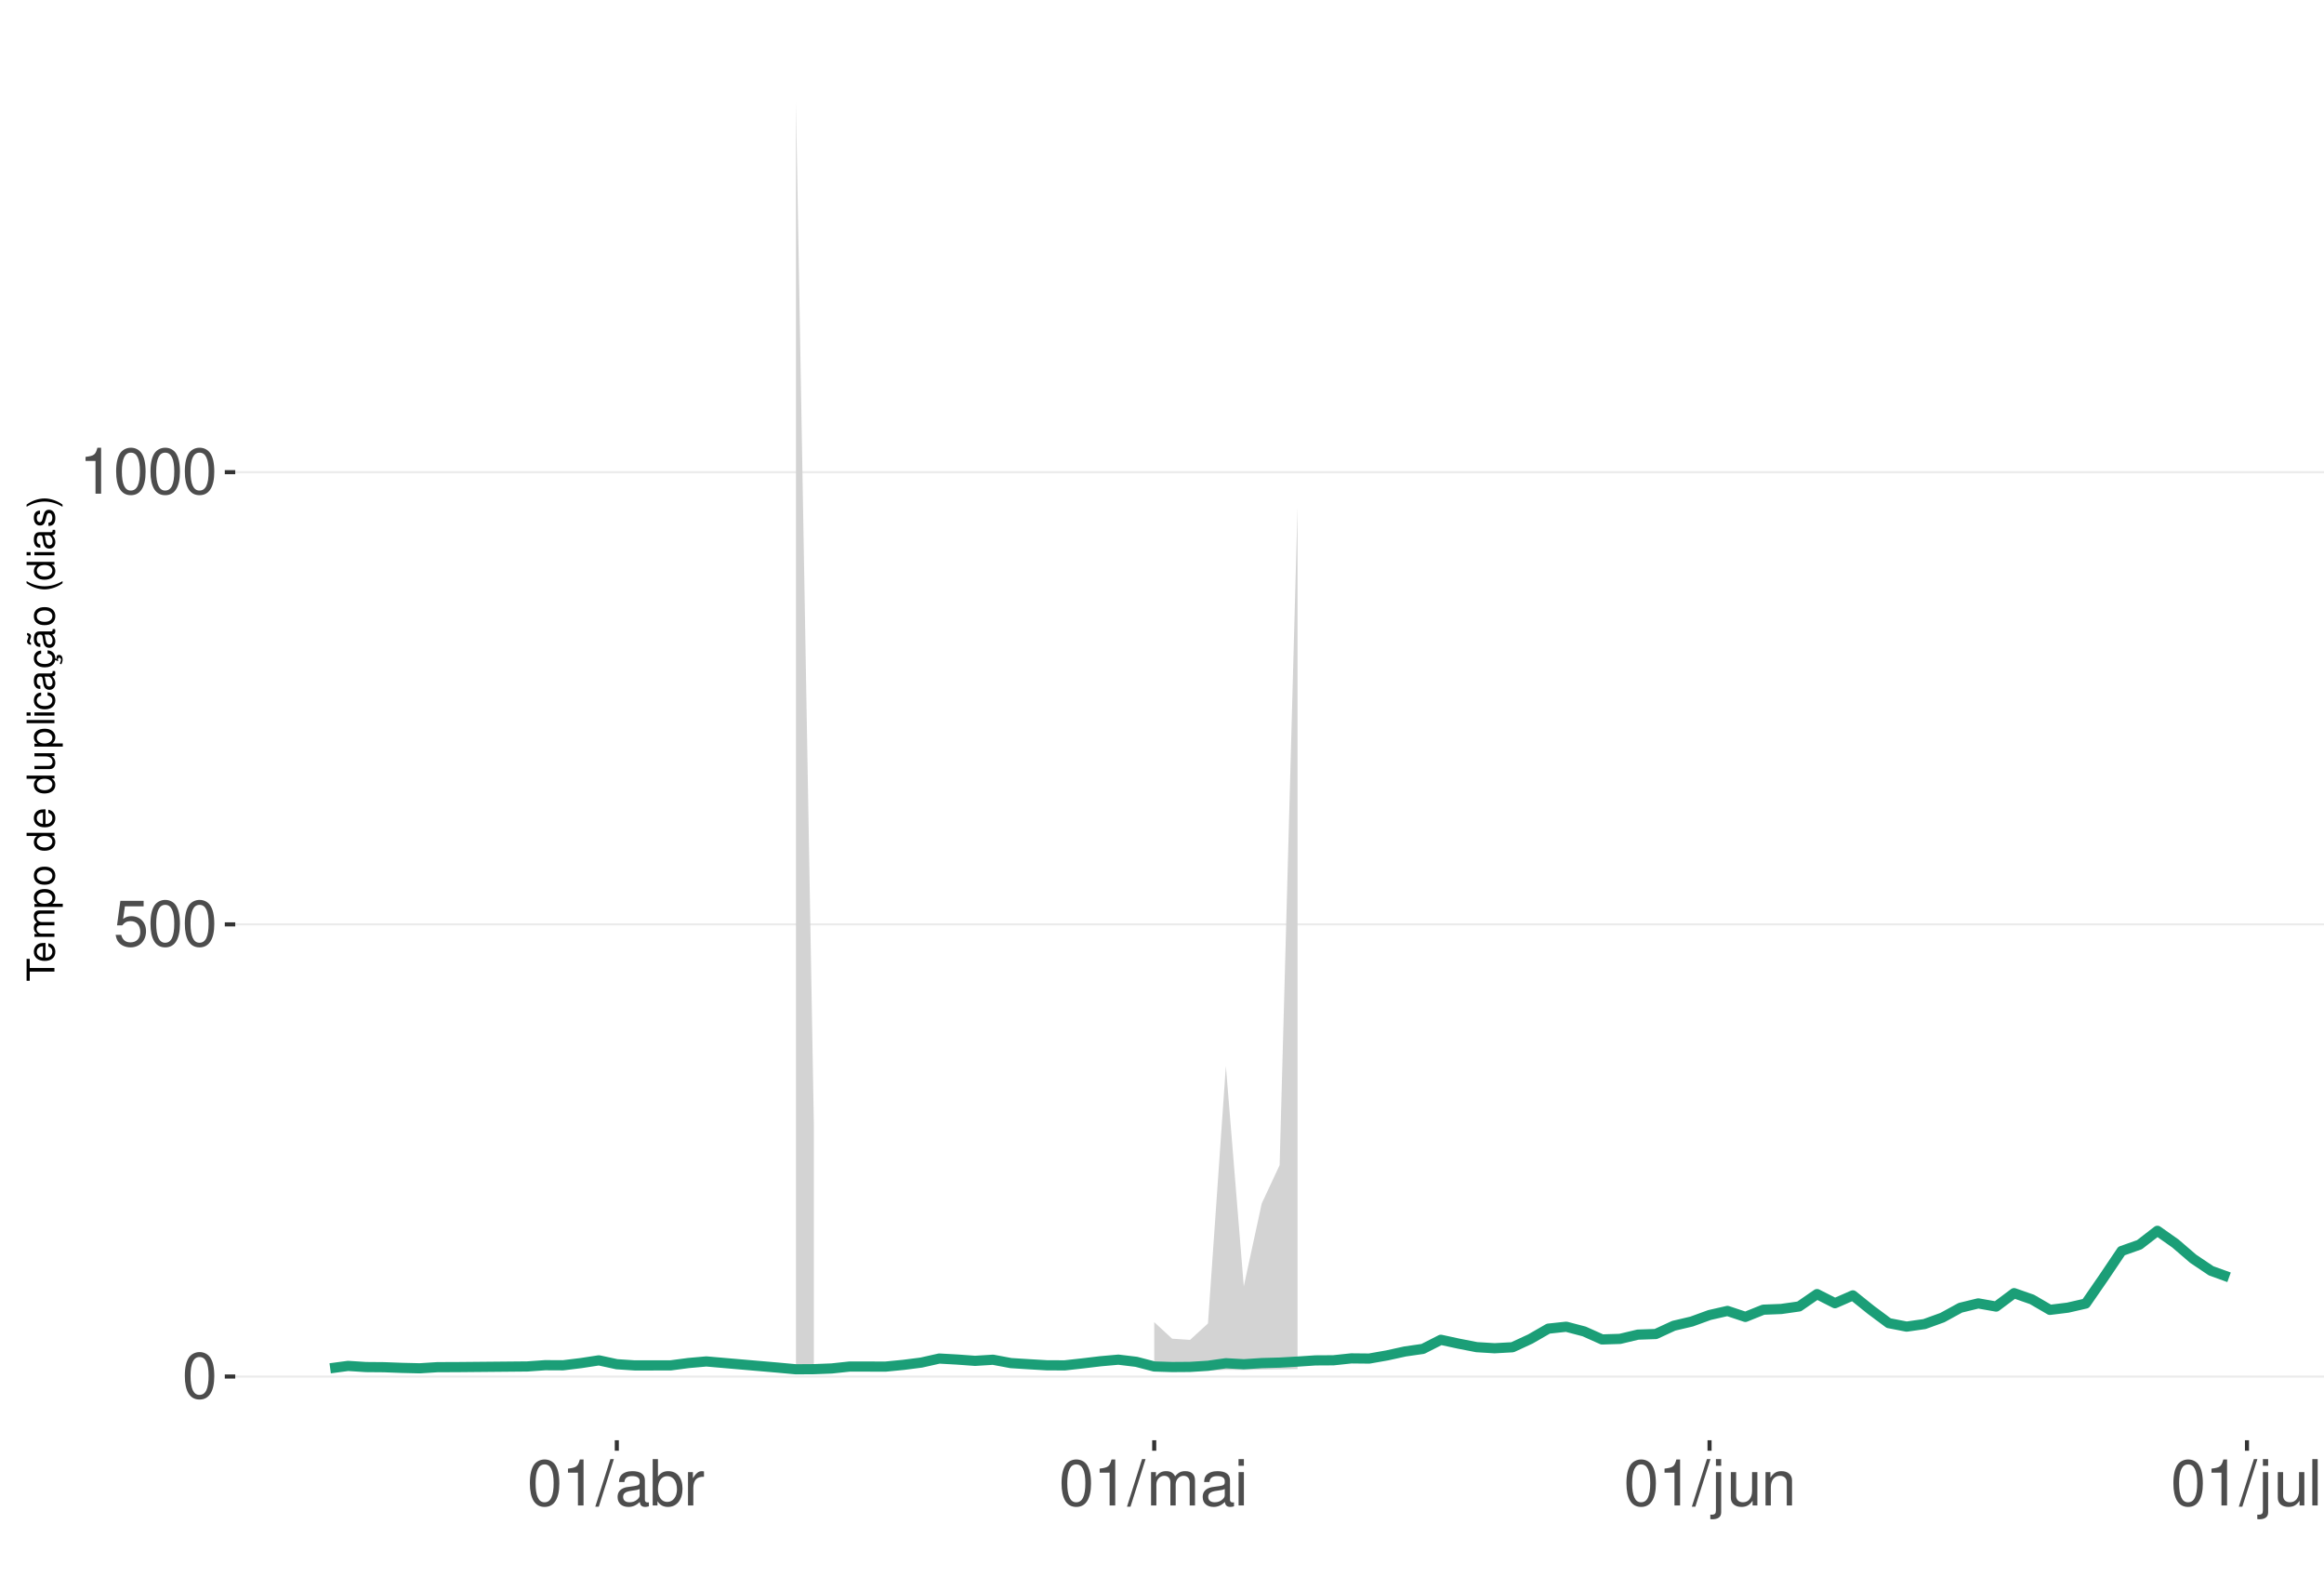
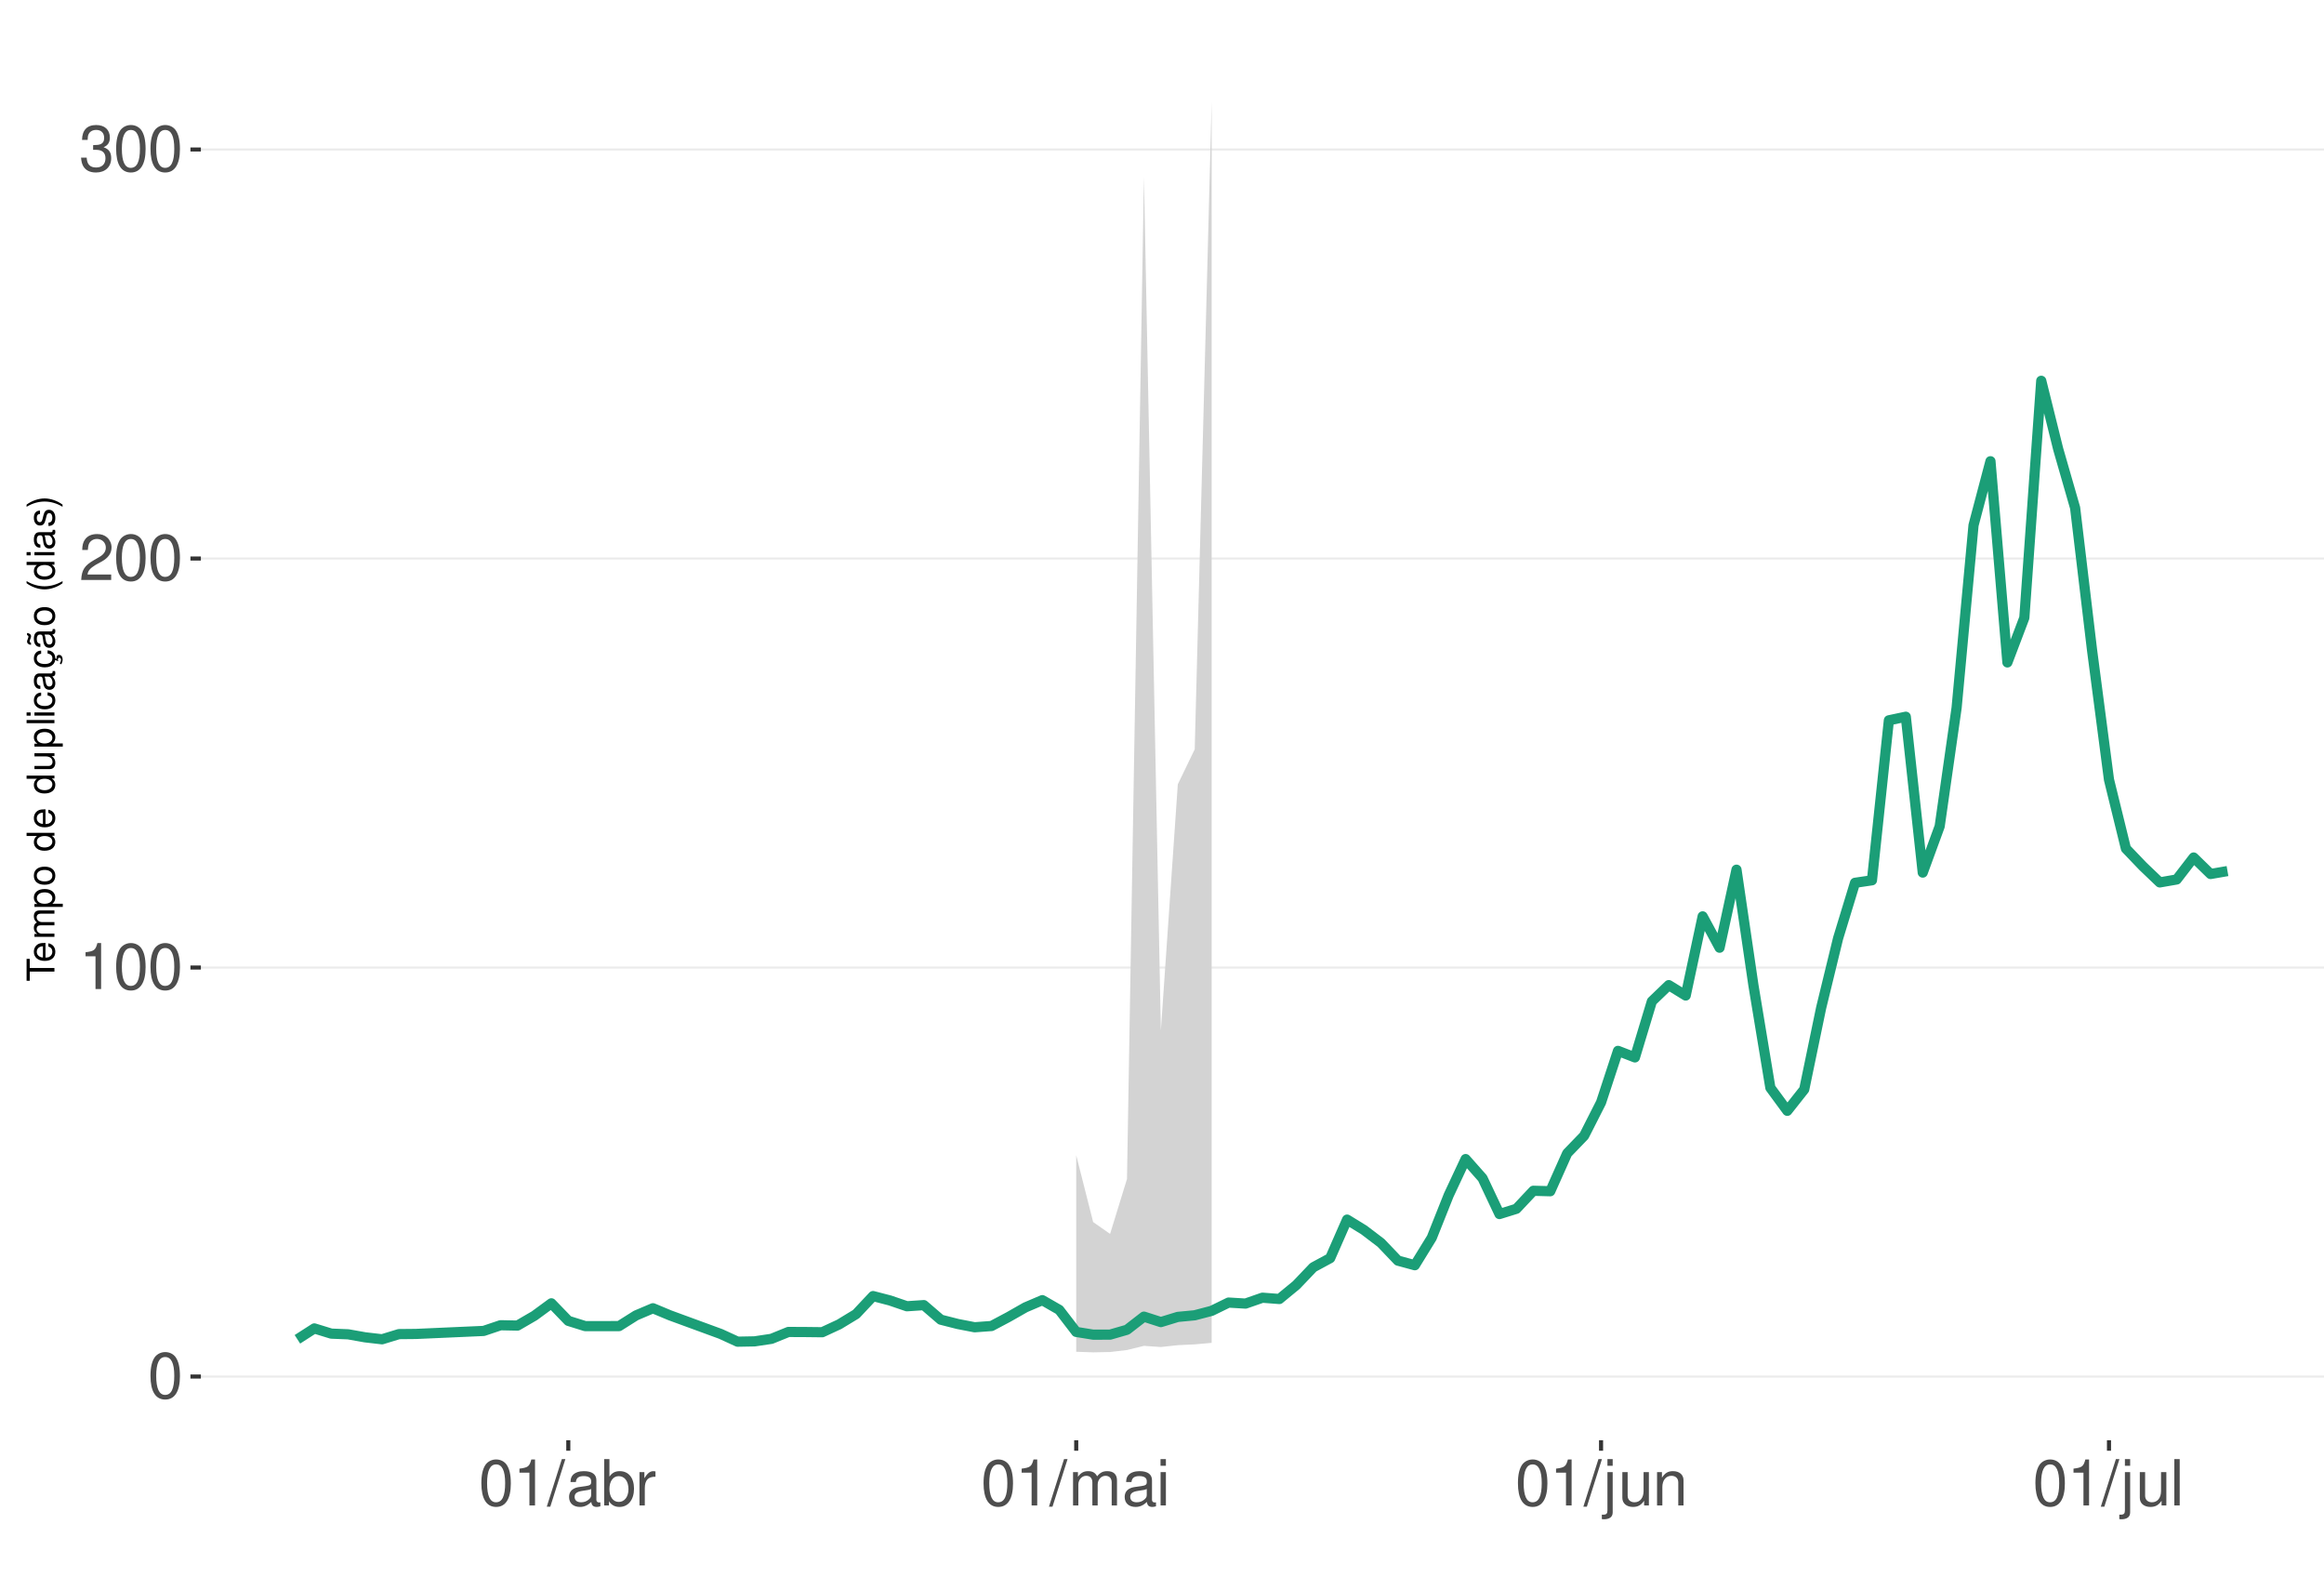
<svg xmlns="http://www.w3.org/2000/svg" xmlns:xlink="http://www.w3.org/1999/xlink" width="609pt" height="413pt" viewBox="0 0 609 413" version="1.1">
  <defs>
    <g>
      <symbol overflow="visible" id="glyph0-0">
        <path style="stroke:none;" d="" />
      </symbol>
      <symbol overflow="visible" id="glyph0-1">
        <path style="stroke:none;" d="M 4.578 -12.047 C 3.484 -12.047 2.484 -11.547 1.859 -10.734 C 1.094 -9.656 0.719 -8.062 0.719 -5.828 C 0.719 -1.766 2.047 0.391 4.578 0.391 C 7.078 0.391 8.438 -1.766 8.438 -5.734 C 8.438 -8.062 8.078 -9.625 7.297 -10.734 C 6.672 -11.562 5.703 -12.047 4.578 -12.047 Z M 4.578 -10.75 C 6.156 -10.75 6.953 -9.125 6.953 -5.859 C 6.953 -2.438 6.172 -0.828 4.547 -0.828 C 3 -0.828 2.219 -2.5 2.219 -5.812 C 2.219 -9.125 3 -10.75 4.578 -10.75 Z M 4.578 -10.75 " />
      </symbol>
      <symbol overflow="visible" id="glyph0-2">
-         <path style="stroke:none;" d="M 7.922 -11.812 L 1.828 -11.812 L 0.953 -5.375 L 2.297 -5.375 C 2.984 -6.203 3.547 -6.484 4.484 -6.484 C 6.062 -6.484 7.047 -5.391 7.047 -3.641 C 7.047 -1.953 6.062 -0.922 4.469 -0.922 C 3.188 -0.922 2.406 -1.562 2.047 -2.891 L 0.578 -2.891 C 0.781 -1.938 0.953 -1.469 1.297 -1.031 C 1.969 -0.141 3.172 0.391 4.5 0.391 C 6.875 0.391 8.547 -1.344 8.547 -3.844 C 8.547 -6.172 7 -7.781 4.734 -7.781 C 3.891 -7.781 3.234 -7.562 2.547 -7.062 L 3.016 -10.359 L 7.922 -10.359 Z M 7.922 -11.812 " />
+         <path style="stroke:none;" d="M 4.312 -8.578 L 4.312 0 L 5.781 0 L 5.781 -12.047 L 4.812 -12.047 C 4.297 -10.188 3.969 -9.938 1.703 -9.641 L 1.703 -8.578 Z M 4.312 -8.578 " />
      </symbol>
      <symbol overflow="visible" id="glyph0-3">
-         <path style="stroke:none;" d="M 4.312 -8.578 L 4.312 0 L 5.781 0 L 5.781 -12.047 L 4.812 -12.047 C 4.297 -10.188 3.969 -9.938 1.703 -9.641 L 1.703 -8.578 Z M 4.312 -8.578 " />
+         <path style="stroke:none;" d="M 8.422 -1.453 L 2.219 -1.453 C 2.359 -2.453 2.891 -3.078 4.344 -3.969 L 6.016 -4.891 C 7.656 -5.812 8.516 -7.047 8.516 -8.531 C 8.516 -9.531 8.109 -10.453 7.406 -11.109 C 6.719 -11.75 5.844 -12.047 4.734 -12.047 C 3.234 -12.047 2.109 -11.516 1.469 -10.484 C 1.047 -9.844 0.859 -9.094 0.828 -7.875 L 2.297 -7.875 C 2.344 -8.688 2.453 -9.172 2.641 -9.578 C 3.031 -10.312 3.797 -10.766 4.688 -10.766 C 6.016 -10.766 7.016 -9.797 7.016 -8.5 C 7.016 -7.531 6.469 -6.703 5.406 -6.094 L 3.875 -5.203 C 1.422 -3.781 0.703 -2.641 0.562 -0.016 L 8.422 -0.016 Z M 8.422 -1.453 " />
      </symbol>
      <symbol overflow="visible" id="glyph0-4">
+         <path style="stroke:none;" d="M 3.688 -5.547 L 4.484 -5.547 C 6.078 -5.547 6.922 -4.797 6.922 -3.344 C 6.922 -1.828 6.016 -0.922 4.5 -0.922 C 2.875 -0.922 2.094 -1.734 2 -3.5 L 0.531 -3.5 C 0.594 -2.531 0.766 -1.906 1.047 -1.359 C 1.672 -0.203 2.812 0.391 4.438 0.391 C 6.859 0.391 8.422 -1.078 8.422 -3.359 C 8.422 -4.891 7.844 -5.734 6.422 -6.234 C 7.531 -6.672 8.078 -7.516 8.078 -8.734 C 8.078 -10.797 6.734 -12.047 4.484 -12.047 C 2.094 -12.047 0.828 -10.703 0.781 -8.156 L 2.25 -8.156 C 2.266 -8.891 2.328 -9.312 2.516 -9.672 C 2.844 -10.359 3.578 -10.766 4.5 -10.766 C 5.797 -10.766 6.578 -9.984 6.578 -8.672 C 6.578 -7.828 6.281 -7.312 5.625 -7.031 C 5.234 -6.859 4.703 -6.797 3.688 -6.781 Z M 3.688 -5.547 " />
+       </symbol>
+       <symbol overflow="visible" id="glyph0-5">
        <path style="stroke:none;" d="M 3.812 -12.141 L -0.141 0.328 L 0.781 0.328 L 4.734 -12.141 Z M 3.812 -12.141 " />
      </symbol>
-       <symbol overflow="visible" id="glyph0-5">
+       <symbol overflow="visible" id="glyph0-6">
        <path style="stroke:none;" d="M 8.906 -0.812 C 8.766 -0.781 8.688 -0.781 8.609 -0.781 C 8.125 -0.781 7.859 -1.031 7.859 -1.469 L 7.859 -6.594 C 7.859 -8.141 6.734 -8.984 4.578 -8.984 C 3.297 -8.984 2.281 -8.609 1.688 -7.969 C 1.281 -7.516 1.109 -7.016 1.078 -6.141 L 2.484 -6.141 C 2.594 -7.219 3.234 -7.688 4.531 -7.688 C 5.797 -7.688 6.484 -7.234 6.484 -6.391 L 6.484 -6.031 C 6.469 -5.438 6.156 -5.219 5.031 -5.062 C 3.062 -4.812 2.766 -4.75 2.234 -4.531 C 1.219 -4.094 0.703 -3.328 0.703 -2.203 C 0.703 -0.609 1.797 0.391 3.562 0.391 C 4.656 0.391 5.547 0 6.531 -0.906 C 6.625 0 7.062 0.391 7.969 0.391 C 8.266 0.391 8.438 0.344 8.906 0.234 Z M 6.484 -2.75 C 6.484 -2.281 6.344 -2 5.922 -1.609 C 5.359 -1.094 4.688 -0.828 3.859 -0.828 C 2.781 -0.828 2.156 -1.344 2.156 -2.234 C 2.156 -3.141 2.75 -3.609 4.25 -3.828 C 5.734 -4.031 6.016 -4.094 6.484 -4.312 Z M 6.484 -2.75 " />
      </symbol>
-       <symbol overflow="visible" id="glyph0-6">
+       <symbol overflow="visible" id="glyph0-7">
        <path style="stroke:none;" d="M 0.906 -12.141 L 0.906 0 L 2.156 0 L 2.156 -1.109 C 2.812 -0.094 3.703 0.391 4.906 0.391 C 7.219 0.391 8.719 -1.5 8.719 -4.391 C 8.719 -7.234 7.297 -8.984 4.984 -8.984 C 3.781 -8.984 2.938 -8.531 2.281 -7.547 L 2.281 -12.141 Z M 4.719 -7.672 C 6.266 -7.672 7.266 -6.328 7.266 -4.25 C 7.266 -2.266 6.234 -0.922 4.719 -0.922 C 3.234 -0.922 2.281 -2.25 2.281 -4.297 C 2.281 -6.344 3.234 -7.672 4.719 -7.672 Z M 4.719 -7.672 " />
      </symbol>
-       <symbol overflow="visible" id="glyph0-7">
+       <symbol overflow="visible" id="glyph0-8">
        <path style="stroke:none;" d="M 1.156 -8.734 L 1.156 0 L 2.547 0 L 2.547 -4.531 C 2.562 -6.625 3.438 -7.562 5.344 -7.516 L 5.344 -8.922 C 5.109 -8.969 4.984 -8.984 4.812 -8.984 C 3.922 -8.984 3.234 -8.438 2.438 -7.141 L 2.438 -8.734 Z M 1.156 -8.734 " />
      </symbol>
-       <symbol overflow="visible" id="glyph0-8">
+       <symbol overflow="visible" id="glyph0-9">
        <path style="stroke:none;" d="M 1.172 -8.734 L 1.172 0 L 2.562 0 L 2.562 -5.484 C 2.562 -6.75 3.484 -7.766 4.609 -7.766 C 5.641 -7.766 6.234 -7.125 6.234 -6.016 L 6.234 0 L 7.625 0 L 7.625 -5.484 C 7.625 -6.75 8.547 -7.766 9.672 -7.766 C 10.688 -7.766 11.297 -7.109 11.297 -6.016 L 11.297 0 L 12.688 0 L 12.688 -6.547 C 12.688 -8.109 11.797 -8.984 10.156 -8.984 C 9 -8.984 8.297 -8.625 7.484 -7.641 C 6.969 -8.578 6.266 -8.984 5.125 -8.984 C 3.969 -8.984 3.188 -8.547 2.453 -7.5 L 2.453 -8.734 Z M 1.172 -8.734 " />
      </symbol>
-       <symbol overflow="visible" id="glyph0-9">
+       <symbol overflow="visible" id="glyph0-10">
        <path style="stroke:none;" d="M 2.5 -8.734 L 1.109 -8.734 L 1.109 0 L 2.5 0 Z M 2.5 -12.141 L 1.094 -12.141 L 1.094 -10.391 L 2.5 -10.391 Z M 2.5 -12.141 " />
      </symbol>
-       <symbol overflow="visible" id="glyph0-10">
+       <symbol overflow="visible" id="glyph0-11">
        <path style="stroke:none;" d="M 1.172 -8.734 L 1.172 1.266 C 1.172 2.125 0.906 2.422 0.031 2.422 C -0.062 2.422 -0.109 2.422 -0.297 2.406 L -0.297 3.578 C -0.141 3.609 -0.047 3.625 0.172 3.625 C 1.734 3.625 2.547 3.016 2.547 1.812 L 2.547 -8.734 Z M 2.547 -12.141 L 1.172 -12.141 L 1.172 -10.391 L 2.547 -10.391 Z M 2.547 -12.141 " />
      </symbol>
-       <symbol overflow="visible" id="glyph0-11">
+       <symbol overflow="visible" id="glyph0-12">
        <path style="stroke:none;" d="M 8.031 0 L 8.031 -8.734 L 6.641 -8.734 L 6.641 -3.781 C 6.641 -2 5.719 -0.828 4.266 -0.828 C 3.172 -0.828 2.469 -1.5 2.469 -2.547 L 2.469 -8.734 L 1.078 -8.734 L 1.078 -2 C 1.078 -0.547 2.172 0.391 3.859 0.391 C 5.141 0.391 5.969 -0.062 6.781 -1.219 L 6.781 0 Z M 8.031 0 " />
      </symbol>
-       <symbol overflow="visible" id="glyph0-12">
+       <symbol overflow="visible" id="glyph0-13">
        <path style="stroke:none;" d="M 1.172 -8.734 L 1.172 0 L 2.562 0 L 2.562 -4.812 C 2.562 -6.594 3.5 -7.766 4.938 -7.766 C 6.031 -7.766 6.734 -7.094 6.734 -6.047 L 6.734 0 L 8.109 0 L 8.109 -6.594 C 8.109 -8.047 7.031 -8.984 5.344 -8.984 C 4.047 -8.984 3.219 -8.484 2.453 -7.266 L 2.453 -8.734 Z M 1.172 -8.734 " />
      </symbol>
-       <symbol overflow="visible" id="glyph0-13">
+       <symbol overflow="visible" id="glyph0-14">
        <path style="stroke:none;" d="M 2.531 -12.141 L 1.125 -12.141 L 1.125 0 L 2.531 0 Z M 2.531 -12.141 " />
      </symbol>
      <symbol overflow="visible" id="glyph1-0">
        <path style="stroke:none;" d="" />
      </symbol>
      <symbol overflow="visible" id="glyph1-1">
        <path style="stroke:none;" d="M -6.469 -3.547 L -6.469 -5.938 L -7.297 -5.938 L -7.297 -0.203 L -6.469 -0.203 L -6.469 -2.609 L 0 -2.609 L 0 -3.547 Z M -6.469 -3.547 " />
      </symbol>
      <symbol overflow="visible" id="glyph1-2">
        <path style="stroke:none;" d="M -2.344 -5.125 C -3.141 -5.125 -3.625 -5.062 -4.016 -4.922 C -4.875 -4.578 -5.391 -3.781 -5.391 -2.797 C -5.391 -1.344 -4.281 -0.406 -2.547 -0.406 C -0.812 -0.406 0.234 -1.297 0.234 -2.781 C 0.234 -3.984 -0.453 -4.812 -1.594 -5.016 L -1.594 -4.188 C -0.906 -3.953 -0.547 -3.484 -0.547 -2.812 C -0.547 -2.281 -0.781 -1.828 -1.219 -1.547 C -1.516 -1.344 -1.812 -1.281 -2.344 -1.266 Z M -3.016 -1.297 C -3.984 -1.359 -4.625 -1.953 -4.625 -2.797 C -4.625 -3.641 -3.953 -4.234 -3.016 -4.234 Z M -3.016 -1.297 " />
      </symbol>
      <symbol overflow="visible" id="glyph1-3">
        <path style="stroke:none;" d="M -5.234 -0.703 L 0 -0.703 L 0 -1.547 L -3.297 -1.547 C -4.047 -1.547 -4.656 -2.094 -4.656 -2.766 C -4.656 -3.391 -4.281 -3.734 -3.609 -3.734 L 0 -3.734 L 0 -4.578 L -3.297 -4.578 C -4.047 -4.578 -4.656 -5.125 -4.656 -5.812 C -4.656 -6.422 -4.266 -6.781 -3.609 -6.781 L 0 -6.781 L 0 -7.625 L -3.938 -7.625 C -4.875 -7.625 -5.391 -7.078 -5.391 -6.094 C -5.391 -5.406 -5.188 -4.984 -4.594 -4.484 C -5.156 -4.188 -5.391 -3.766 -5.391 -3.078 C -5.391 -2.375 -5.125 -1.906 -4.5 -1.469 L -5.234 -1.469 Z M -5.234 -0.703 " />
      </symbol>
      <symbol overflow="visible" id="glyph1-4">
        <path style="stroke:none;" d="M 2.188 -0.547 L 2.188 -1.375 L -0.547 -1.375 C -0.016 -1.812 0.234 -2.312 0.234 -2.984 C 0.234 -4.344 -0.859 -5.234 -2.531 -5.234 C -4.297 -5.234 -5.391 -4.375 -5.391 -2.984 C -5.391 -2.266 -5.062 -1.703 -4.453 -1.312 L -5.234 -1.312 L -5.234 -0.547 Z M -4.609 -2.844 C -4.609 -3.766 -3.797 -4.359 -2.547 -4.359 C -1.359 -4.359 -0.547 -3.75 -0.547 -2.844 C -0.547 -1.953 -1.344 -1.375 -2.578 -1.375 C -3.812 -1.375 -4.609 -1.953 -4.609 -2.844 Z M -4.609 -2.844 " />
      </symbol>
      <symbol overflow="visible" id="glyph1-5">
        <path style="stroke:none;" d="M -5.391 -2.719 C -5.391 -1.234 -4.344 -0.359 -2.578 -0.359 C -0.812 -0.359 0.234 -1.234 0.234 -2.734 C 0.234 -4.203 -0.812 -5.094 -2.547 -5.094 C -4.359 -5.094 -5.391 -4.234 -5.391 -2.719 Z M -4.625 -2.734 C -4.625 -3.672 -3.844 -4.234 -2.547 -4.234 C -1.312 -4.234 -0.547 -3.656 -0.547 -2.734 C -0.547 -1.797 -1.312 -1.234 -2.578 -1.234 C -3.844 -1.234 -4.625 -1.797 -4.625 -2.734 Z M -4.625 -2.734 " />
      </symbol>
      <symbol overflow="visible" id="glyph1-6">
        <path style="stroke:none;" d="" />
      </symbol>
      <symbol overflow="visible" id="glyph1-7">
        <path style="stroke:none;" d="M -7.297 -4.953 L -7.297 -4.125 L -4.578 -4.125 C -5.109 -3.766 -5.391 -3.203 -5.391 -2.516 C -5.391 -1.156 -4.297 -0.266 -2.625 -0.266 C -0.859 -0.266 0.234 -1.125 0.234 -2.547 C 0.234 -3.266 -0.047 -3.766 -0.688 -4.203 L 0 -4.203 L 0 -4.953 Z M -4.609 -2.656 C -4.609 -3.547 -3.812 -4.125 -2.562 -4.125 C -1.344 -4.125 -0.547 -3.547 -0.547 -2.656 C -0.547 -1.734 -1.359 -1.125 -2.578 -1.125 C -3.797 -1.125 -4.609 -1.734 -4.609 -2.656 Z M -4.609 -2.656 " />
      </symbol>
      <symbol overflow="visible" id="glyph1-8">
        <path style="stroke:none;" d="M 0 -4.812 L -5.234 -4.812 L -5.234 -3.984 L -2.266 -3.984 C -1.203 -3.984 -0.5 -3.438 -0.5 -2.562 C -0.5 -1.906 -0.906 -1.484 -1.531 -1.484 L -5.234 -1.484 L -5.234 -0.656 L -1.203 -0.656 C -0.328 -0.656 0.234 -1.297 0.234 -2.312 C 0.234 -3.094 -0.047 -3.578 -0.734 -4.062 L 0 -4.062 Z M 0 -4.812 " />
      </symbol>
      <symbol overflow="visible" id="glyph1-9">
        <path style="stroke:none;" d="M -7.297 -1.516 L -7.297 -0.688 L 0 -0.688 L 0 -1.516 Z M -7.297 -1.516 " />
      </symbol>
      <symbol overflow="visible" id="glyph1-10">
        <path style="stroke:none;" d="M -5.234 -1.5 L -5.234 -0.672 L 0 -0.672 L 0 -1.5 Z M -7.297 -1.5 L -7.297 -0.656 L -6.234 -0.656 L -6.234 -1.5 Z M -7.297 -1.5 " />
      </symbol>
      <symbol overflow="visible" id="glyph1-11">
        <path style="stroke:none;" d="M -3.484 -4.703 C -3.984 -4.672 -4.312 -4.562 -4.609 -4.359 C -5.094 -4 -5.391 -3.375 -5.391 -2.641 C -5.391 -1.219 -4.266 -0.312 -2.531 -0.312 C -0.844 -0.312 0.234 -1.203 0.234 -2.625 C 0.234 -3.875 -0.516 -4.672 -1.797 -4.766 L -1.797 -3.938 C -0.953 -3.797 -0.547 -3.359 -0.547 -2.656 C -0.547 -1.734 -1.297 -1.188 -2.531 -1.188 C -3.844 -1.188 -4.625 -1.719 -4.625 -2.625 C -4.625 -3.328 -4.203 -3.766 -3.484 -3.875 Z M -3.484 -4.703 " />
      </symbol>
      <symbol overflow="visible" id="glyph1-12">
        <path style="stroke:none;" d="M -0.484 -5.344 C -0.469 -5.266 -0.469 -5.219 -0.469 -5.172 C -0.469 -4.875 -0.625 -4.719 -0.875 -4.719 L -3.953 -4.719 C -4.891 -4.719 -5.391 -4.047 -5.391 -2.75 C -5.391 -1.984 -5.172 -1.375 -4.781 -1.016 C -4.516 -0.766 -4.203 -0.672 -3.688 -0.656 L -3.688 -1.484 C -4.328 -1.562 -4.625 -1.938 -4.625 -2.719 C -4.625 -3.484 -4.344 -3.891 -3.844 -3.891 L -3.625 -3.891 C -3.266 -3.875 -3.125 -3.703 -3.047 -3.016 C -2.891 -1.844 -2.844 -1.656 -2.719 -1.344 C -2.453 -0.734 -2 -0.422 -1.312 -0.422 C -0.375 -0.422 0.234 -1.078 0.234 -2.141 C 0.234 -2.797 0 -3.328 -0.547 -3.922 C 0 -3.984 0.234 -4.234 0.234 -4.781 C 0.234 -4.953 0.203 -5.062 0.141 -5.344 Z M -1.656 -3.891 C -1.375 -3.891 -1.203 -3.812 -0.969 -3.562 C -0.656 -3.219 -0.5 -2.812 -0.5 -2.312 C -0.5 -1.672 -0.812 -1.297 -1.344 -1.297 C -1.891 -1.297 -2.172 -1.656 -2.297 -2.547 C -2.422 -3.438 -2.453 -3.609 -2.594 -3.891 Z M -1.656 -3.891 " />
      </symbol>
      <symbol overflow="visible" id="glyph1-13">
        <path style="stroke:none;" d="M 0.234 -2.641 C 0.234 -3.875 -0.547 -4.703 -1.797 -4.766 L -1.797 -3.938 C -0.953 -3.797 -0.531 -3.359 -0.531 -2.656 C -0.531 -1.734 -1.281 -1.188 -2.516 -1.188 C -3.844 -1.188 -4.625 -1.719 -4.625 -2.625 C -4.625 -3.328 -4.203 -3.766 -3.484 -3.875 L -3.484 -4.703 C -3.984 -4.672 -4.312 -4.562 -4.609 -4.359 C -5.094 -4 -5.391 -3.375 -5.391 -2.641 C -5.391 -1.219 -4.266 -0.312 -2.531 -0.312 C -1.469 -0.312 -0.625 -0.672 -0.156 -1.312 C 0.047 -1.594 0.125 -1.812 0.203 -2.25 L 0.922 -1.938 L 0.984 -2.062 C 0.938 -2.188 0.906 -2.25 0.906 -2.375 C 0.906 -2.656 1.047 -2.828 1.281 -2.828 C 1.547 -2.828 1.734 -2.594 1.734 -2.297 C 1.734 -2.031 1.672 -1.844 1.438 -1.406 L 1.406 -1.312 L 1.812 -1.094 C 2.078 -1.75 2.141 -1.953 2.141 -2.344 C 2.141 -3.109 1.781 -3.578 1.203 -3.578 C 0.781 -3.578 0.547 -3.297 0.547 -2.797 C 0.547 -2.703 0.547 -2.641 0.562 -2.516 Z M 0.234 -2.641 " />
      </symbol>
      <symbol overflow="visible" id="glyph1-14">
        <path style="stroke:none;" d="M -0.484 -5.344 C -0.469 -5.266 -0.469 -5.219 -0.469 -5.172 C -0.469 -4.875 -0.625 -4.719 -0.875 -4.719 L -3.953 -4.719 C -4.891 -4.719 -5.391 -4.047 -5.391 -2.75 C -5.391 -1.984 -5.172 -1.375 -4.781 -1.016 C -4.516 -0.766 -4.203 -0.672 -3.688 -0.656 L -3.688 -1.484 C -4.328 -1.562 -4.625 -1.938 -4.625 -2.719 C -4.625 -3.484 -4.344 -3.891 -3.844 -3.891 L -3.625 -3.891 C -3.266 -3.875 -3.125 -3.703 -3.047 -3.016 C -2.891 -1.844 -2.844 -1.656 -2.719 -1.344 C -2.453 -0.734 -2 -0.422 -1.312 -0.422 C -0.375 -0.422 0.234 -1.078 0.234 -2.141 C 0.234 -2.797 0 -3.328 -0.547 -3.922 C 0 -3.984 0.234 -4.234 0.234 -4.781 C 0.234 -4.953 0.203 -5.062 0.141 -5.344 Z M -1.656 -3.891 C -1.375 -3.891 -1.203 -3.812 -0.969 -3.562 C -0.656 -3.219 -0.5 -2.812 -0.5 -2.312 C -0.5 -1.672 -0.812 -1.297 -1.344 -1.297 C -1.891 -1.297 -2.172 -1.656 -2.297 -2.547 C -2.422 -3.438 -2.453 -3.609 -2.594 -3.891 Z M -7.172 -3.75 C -6.922 -3.672 -6.812 -3.547 -6.812 -3.375 C -6.812 -3.25 -6.875 -2.984 -6.984 -2.734 C -7.156 -2.312 -7.172 -2.25 -7.172 -2.047 C -7.172 -1.594 -6.797 -1.297 -6.141 -1.188 L -6.141 -1.766 C -6.375 -1.812 -6.5 -1.938 -6.5 -2.094 C -6.5 -2.203 -6.469 -2.344 -6.375 -2.578 C -6.156 -3.156 -6.125 -3.234 -6.125 -3.438 C -6.125 -3.922 -6.484 -4.219 -7.172 -4.312 Z M -7.172 -3.75 " />
      </symbol>
      <symbol overflow="visible" id="glyph1-15">
        <path style="stroke:none;" d="M -7.297 -2.359 C -5.984 -1.359 -4.156 -0.734 -2.594 -0.734 C -1.016 -0.734 0.812 -1.359 2.125 -2.359 L 2.125 -2.906 C 0.688 -2.031 -0.984 -1.547 -2.594 -1.547 C -4.188 -1.547 -5.875 -2.031 -7.297 -2.906 Z M -7.297 -2.359 " />
      </symbol>
      <symbol overflow="visible" id="glyph1-16">
        <path style="stroke:none;" d="M -3.781 -4.375 C -4.812 -4.375 -5.391 -3.688 -5.391 -2.484 C -5.391 -1.266 -4.766 -0.469 -3.797 -0.469 C -2.969 -0.469 -2.578 -0.891 -2.281 -2.125 L -2.094 -2.906 C -1.953 -3.484 -1.734 -3.719 -1.375 -3.719 C -0.875 -3.719 -0.547 -3.234 -0.547 -2.5 C -0.547 -2.047 -0.672 -1.672 -0.891 -1.453 C -1.047 -1.328 -1.188 -1.266 -1.562 -1.219 L -1.562 -0.344 C -0.344 -0.375 0.234 -1.062 0.234 -2.438 C 0.234 -3.75 -0.422 -4.594 -1.438 -4.594 C -2.203 -4.594 -2.641 -4.156 -2.891 -3.109 L -3.078 -2.312 C -3.234 -1.625 -3.453 -1.344 -3.828 -1.344 C -4.312 -1.344 -4.625 -1.766 -4.625 -2.453 C -4.625 -3.125 -4.328 -3.484 -3.781 -3.5 Z M -3.781 -4.375 " />
      </symbol>
      <symbol overflow="visible" id="glyph1-17">
        <path style="stroke:none;" d="M 2.125 -0.938 C 0.812 -1.938 -1.016 -2.562 -2.578 -2.562 C -4.156 -2.562 -5.984 -1.938 -7.297 -0.938 L -7.297 -0.375 C -5.859 -1.266 -4.188 -1.75 -2.578 -1.75 C -0.984 -1.75 0.703 -1.266 2.125 -0.375 Z M 2.125 -0.938 " />
      </symbol>
    </g>
    <clipPath id="clip1">
-       <path d="M 61.645 9.961 L 609 9.961 L 609 377.328 L 61.645 377.328 Z M 61.645 9.961 " />
+       <path d="M 52.645 9.961 L 609 9.961 L 609 377.328 L 52.645 377.328 Z M 52.645 9.961 " />
    </clipPath>
    <clipPath id="clip2">
-       <path d="M 61.645 360 L 609 360 L 609 361 L 61.645 361 Z M 61.645 360 " />
+       <path d="M 52.645 360 L 609 360 L 609 361 L 52.645 361 Z M 52.645 360 " />
    </clipPath>
    <clipPath id="clip3">
-       <path d="M 61.645 241 L 609 241 L 609 243 L 61.645 243 Z M 61.645 241 " />
+       <path d="M 52.645 253 L 609 253 L 609 254 L 52.645 254 Z M 52.645 253 " />
    </clipPath>
    <clipPath id="clip4">
-       <path d="M 61.645 123 L 609 123 L 609 124 L 61.645 124 Z M 61.645 123 " />
+       <path d="M 52.645 146 L 609 146 L 609 147 L 52.645 147 Z M 52.645 146 " />
+     </clipPath>
+     <clipPath id="clip5">
+       <path d="M 52.645 38 L 609 38 L 609 40 L 52.645 40 Z M 52.645 38 " />
    </clipPath>
  </defs>
  <g id="surface198">
    <rect x="0" y="0" width="609" height="413" style="fill:rgb(100%,100%,100%);fill-opacity:1;stroke:none;" />
    <rect x="0" y="0" width="609" height="413" style="fill:rgb(100%,100%,100%);fill-opacity:1;stroke:none;" />
    <path style="fill:none;stroke-width:1.067;stroke-linecap:round;stroke-linejoin:round;stroke:rgb(100%,100%,100%);stroke-opacity:1;stroke-miterlimit:10;" d="M 0 413 L 609 413 L 609 0 L 0 0 Z M 0 413 " />
    <g clip-path="url(#clip1)" clip-rule="nonzero">
-       <path style=" stroke:none;fill-rule:nonzero;fill:rgb(100%,100%,100%);fill-opacity:1;" d="M 61.645 377.328 L 609 377.328 L 609 9.961 L 61.645 9.961 Z M 61.645 377.328 " />
+       <path style=" stroke:none;fill-rule:nonzero;fill:rgb(100%,100%,100%);fill-opacity:1;" d="M 52.645 377.328 L 609 377.328 L 609 9.961 L 52.645 9.961 Z M 52.645 377.328 " />
    </g>
    <g clip-path="url(#clip2)" clip-rule="nonzero">
-       <path style="fill:none;stroke-width:0.533;stroke-linecap:butt;stroke-linejoin:round;stroke:rgb(92.157%,92.157%,92.157%);stroke-opacity:1;stroke-miterlimit:10;" d="M 61.645 360.629 L 609 360.629 " />
+       <path style="fill:none;stroke-width:0.533;stroke-linecap:butt;stroke-linejoin:round;stroke:rgb(92.157%,92.157%,92.157%);stroke-opacity:1;stroke-miterlimit:10;" d="M 52.645 360.629 L 609 360.629 " />
    </g>
    <g clip-path="url(#clip3)" clip-rule="nonzero">
-       <path style="fill:none;stroke-width:0.533;stroke-linecap:butt;stroke-linejoin:round;stroke:rgb(92.157%,92.157%,92.157%);stroke-opacity:1;stroke-miterlimit:10;" d="M 61.645 242.168 L 609 242.168 " />
+       <path style="fill:none;stroke-width:0.533;stroke-linecap:butt;stroke-linejoin:round;stroke:rgb(92.157%,92.157%,92.157%);stroke-opacity:1;stroke-miterlimit:10;" d="M 52.645 253.477 L 609 253.477 " />
    </g>
    <g clip-path="url(#clip4)" clip-rule="nonzero">
-       <path style="fill:none;stroke-width:0.533;stroke-linecap:butt;stroke-linejoin:round;stroke:rgb(92.157%,92.157%,92.157%);stroke-opacity:1;stroke-miterlimit:10;" d="M 61.645 123.703 L 609 123.703 " />
-     </g>
-     <path style=" stroke:none;fill-rule:nonzero;fill:rgb(82.745%,82.745%,82.745%);fill-opacity:1;" d="M 208.578 26.66 L 213.27 294.691 L 213.27 359.652 L 208.578 359.68 Z M 208.578 26.66 " />
-     <path style=" stroke:none;fill-rule:nonzero;fill:rgb(82.745%,82.745%,82.745%);fill-opacity:1;" d="M 302.461 346.379 L 307.156 350.711 L 311.852 351.027 L 316.547 346.715 L 321.238 279.266 L 325.934 337.004 L 330.629 315.305 L 335.324 305.242 L 340.016 132.883 L 340.016 358.652 L 335.324 358.742 L 330.629 358.797 L 325.934 358.906 L 321.238 358.852 L 316.547 359.062 L 311.852 359.176 L 307.156 359.207 L 302.461 359.18 Z M 302.461 346.379 " />
-     <path style="fill:none;stroke-width:2.667;stroke-linecap:butt;stroke-linejoin:round;stroke:rgb(10.588%,61.961%,46.667%);stroke-opacity:1;stroke-miterlimit:10;" d="M 86.523 358.473 L 91.219 357.844 L 95.914 358.145 L 100.609 358.184 L 105.301 358.359 L 109.996 358.473 L 114.691 358.172 L 119.387 358.16 L 138.16 357.988 L 142.855 357.656 L 147.551 357.68 L 152.246 357.109 L 156.938 356.387 L 161.633 357.402 L 166.328 357.711 L 175.715 357.707 L 180.41 357.09 L 185.105 356.672 L 189.801 357.082 L 203.883 358.297 L 208.578 358.73 L 213.27 358.699 L 217.965 358.512 L 222.66 358.008 L 227.355 358.016 L 232.047 358.027 L 236.742 357.57 L 241.438 356.969 L 246.133 355.914 L 250.824 356.176 L 255.52 356.516 L 260.215 356.227 L 264.906 357.105 L 269.602 357.402 L 274.297 357.68 L 278.992 357.703 L 283.684 357.184 L 288.379 356.625 L 293.074 356.207 L 297.77 356.77 L 302.461 357.992 L 307.156 358.141 L 311.852 358.105 L 316.547 357.809 L 321.238 357.145 L 325.934 357.41 L 330.629 357.105 L 335.324 356.977 L 340.016 356.711 L 344.711 356.398 L 349.406 356.371 L 354.102 355.871 L 358.793 355.918 L 363.488 355.094 L 368.184 354.059 L 372.875 353.387 L 377.57 351 L 382.266 352.016 L 386.961 352.93 L 391.652 353.215 L 396.348 352.957 L 401.043 350.785 L 405.738 348.082 L 410.43 347.578 L 415.125 348.812 L 419.82 350.91 L 424.516 350.762 L 429.207 349.648 L 433.902 349.488 L 438.598 347.324 L 443.293 346.219 L 447.984 344.512 L 452.68 343.441 L 457.375 345.004 L 462.07 343.113 L 466.762 342.93 L 471.457 342.266 L 476.152 339.031 L 480.848 341.418 L 485.539 339.367 L 490.234 343.137 L 494.93 346.633 L 499.621 347.551 L 504.316 346.883 L 509.012 345.18 L 513.707 342.609 L 518.398 341.465 L 523.094 342.297 L 527.789 338.785 L 532.484 340.43 L 537.176 343.16 L 541.871 342.582 L 546.566 341.504 L 551.262 334.707 L 555.953 327.742 L 560.648 326.082 L 565.344 322.449 L 570.039 325.754 L 574.73 329.781 L 579.426 332.934 L 584.121 334.629 " />
-     <g style="fill:rgb(30.196%,30.196%,30.196%);fill-opacity:1;">
-       <use xlink:href="#glyph0-1" x="47.715" y="366.267" />
-     </g>
-     <g style="fill:rgb(30.196%,30.196%,30.196%);fill-opacity:1;">
-       <use xlink:href="#glyph0-2" x="29.715" y="247.806" />
-       <use xlink:href="#glyph0-1" x="38.715" y="247.806" />
-       <use xlink:href="#glyph0-1" x="47.715" y="247.806" />
-     </g>
-     <g style="fill:rgb(30.196%,30.196%,30.196%);fill-opacity:1;">
-       <use xlink:href="#glyph0-3" x="20.715" y="129.341" />
-       <use xlink:href="#glyph0-1" x="29.715" y="129.341" />
-       <use xlink:href="#glyph0-1" x="38.715" y="129.341" />
-       <use xlink:href="#glyph0-1" x="47.715" y="129.341" />
-     </g>
-     <path style="fill:none;stroke-width:1.067;stroke-linecap:butt;stroke-linejoin:round;stroke:rgb(20%,20%,20%);stroke-opacity:1;stroke-miterlimit:10;" d="M 58.906 360.629 L 61.645 360.629 " />
-     <path style="fill:none;stroke-width:1.067;stroke-linecap:butt;stroke-linejoin:round;stroke:rgb(20%,20%,20%);stroke-opacity:1;stroke-miterlimit:10;" d="M 58.906 242.168 L 61.645 242.168 " />
-     <path style="fill:none;stroke-width:1.067;stroke-linecap:butt;stroke-linejoin:round;stroke:rgb(20%,20%,20%);stroke-opacity:1;stroke-miterlimit:10;" d="M 58.906 123.703 L 61.645 123.703 " />
-     <path style="fill:none;stroke-width:1.067;stroke-linecap:butt;stroke-linejoin:round;stroke:rgb(20%,20%,20%);stroke-opacity:1;stroke-miterlimit:10;" d="M 161.633 380.07 L 161.633 377.328 " />
-     <path style="fill:none;stroke-width:1.067;stroke-linecap:butt;stroke-linejoin:round;stroke:rgb(20%,20%,20%);stroke-opacity:1;stroke-miterlimit:10;" d="M 302.461 380.07 L 302.461 377.328 " />
-     <path style="fill:none;stroke-width:1.067;stroke-linecap:butt;stroke-linejoin:round;stroke:rgb(20%,20%,20%);stroke-opacity:1;stroke-miterlimit:10;" d="M 447.984 380.07 L 447.984 377.328 " />
-     <path style="fill:none;stroke-width:1.067;stroke-linecap:butt;stroke-linejoin:round;stroke:rgb(20%,20%,20%);stroke-opacity:1;stroke-miterlimit:10;" d="M 588.816 380.07 L 588.816 377.328 " />
-     <g style="fill:rgb(30.196%,30.196%,30.196%);fill-opacity:1;">
-       <use xlink:href="#glyph0-1" x="138.133" y="394.399" />
-       <use xlink:href="#glyph0-3" x="147.133" y="394.399" />
-       <use xlink:href="#glyph0-4" x="156.133" y="394.399" />
-       <use xlink:href="#glyph0-5" x="161.133" y="394.399" />
-       <use xlink:href="#glyph0-6" x="170.133" y="394.399" />
-       <use xlink:href="#glyph0-7" x="179.133" y="394.399" />
-     </g>
-     <g style="fill:rgb(30.196%,30.196%,30.196%);fill-opacity:1;">
-       <use xlink:href="#glyph0-1" x="277.461" y="394.399" />
-       <use xlink:href="#glyph0-3" x="286.461" y="394.399" />
-       <use xlink:href="#glyph0-4" x="295.461" y="394.399" />
-       <use xlink:href="#glyph0-8" x="300.461" y="394.399" />
-       <use xlink:href="#glyph0-5" x="314.461" y="394.399" />
-       <use xlink:href="#glyph0-9" x="323.461" y="394.399" />
-     </g>
-     <g style="fill:rgb(30.196%,30.196%,30.196%);fill-opacity:1;">
-       <use xlink:href="#glyph0-1" x="425.484" y="394.399" />
-       <use xlink:href="#glyph0-3" x="434.484" y="394.399" />
-       <use xlink:href="#glyph0-4" x="443.484" y="394.399" />
-       <use xlink:href="#glyph0-10" x="448.484" y="394.399" />
-       <use xlink:href="#glyph0-11" x="452.484" y="394.399" />
-       <use xlink:href="#glyph0-12" x="461.484" y="394.399" />
-     </g>
-     <g style="fill:rgb(30.196%,30.196%,30.196%);fill-opacity:1;">
-       <use xlink:href="#glyph0-1" x="568.816" y="394.399" />
-       <use xlink:href="#glyph0-3" x="577.816" y="394.399" />
-       <use xlink:href="#glyph0-4" x="586.816" y="394.399" />
-       <use xlink:href="#glyph0-10" x="591.816" y="394.399" />
-       <use xlink:href="#glyph0-11" x="595.816" y="394.399" />
-       <use xlink:href="#glyph0-13" x="604.816" y="394.399" />
+       <path style="fill:none;stroke-width:0.533;stroke-linecap:butt;stroke-linejoin:round;stroke:rgb(92.157%,92.157%,92.157%);stroke-opacity:1;stroke-miterlimit:10;" d="M 52.645 146.32 L 609 146.32 " />
+     </g>
+     <g clip-path="url(#clip5)" clip-rule="nonzero">
+       <path style="fill:none;stroke-width:0.533;stroke-linecap:butt;stroke-linejoin:round;stroke:rgb(92.157%,92.157%,92.157%);stroke-opacity:1;stroke-miterlimit:10;" d="M 52.645 39.164 L 609 39.164 " />
+     </g>
+     <path style=" stroke:none;fill-rule:nonzero;fill:rgb(82.745%,82.745%,82.745%);fill-opacity:1;" d="M 282.02 302.66 L 286.457 320.156 L 290.895 323.266 L 295.328 308.867 L 299.766 46.387 L 304.203 269.965 L 308.641 205.484 L 313.074 196.297 L 317.512 26.66 L 317.512 351.805 L 313.074 352.199 L 308.641 352.41 L 304.203 352.895 L 299.766 352.586 L 295.328 353.684 L 290.895 354.203 L 286.457 354.289 L 282.02 354.137 Z M 282.02 302.66 " />
+     <path style="fill:none;stroke-width:2.667;stroke-linecap:butt;stroke-linejoin:round;stroke:rgb(10.588%,61.961%,46.667%);stroke-opacity:1;stroke-miterlimit:10;" d="M 77.934 350.875 L 82.371 348.023 L 86.809 349.387 L 91.242 349.566 L 95.68 350.355 L 100.117 350.867 L 104.555 349.512 L 108.992 349.469 L 126.738 348.68 L 131.172 347.188 L 135.609 347.277 L 140.047 344.699 L 144.484 341.445 L 148.922 346.039 L 153.355 347.422 L 162.23 347.414 L 166.668 344.617 L 171.102 342.734 L 175.539 344.586 L 188.852 349.465 L 193.285 351.496 L 197.723 351.414 L 202.16 350.75 L 206.598 348.949 L 211.035 348.969 L 215.469 349.02 L 219.906 346.961 L 224.344 344.266 L 228.781 339.547 L 233.215 340.699 L 237.652 342.215 L 242.09 341.918 L 246.527 345.73 L 250.965 346.859 L 255.398 347.719 L 259.836 347.391 L 264.273 345.035 L 268.711 342.508 L 273.145 340.617 L 277.582 343.164 L 282.02 348.938 L 286.457 349.656 L 290.895 349.652 L 295.328 348.371 L 299.766 344.934 L 304.203 346.363 L 308.641 345.004 L 313.074 344.582 L 317.512 343.418 L 321.949 341.25 L 326.387 341.516 L 330.824 339.973 L 335.258 340.316 L 339.695 336.664 L 344.133 332.012 L 348.57 329.613 L 353.004 319.512 L 357.441 322.242 L 361.879 325.617 L 366.316 330.262 L 370.754 331.465 L 375.188 324.266 L 379.625 313.129 L 384.062 303.656 L 388.5 308.672 L 392.934 318.059 L 397.371 316.68 L 401.809 311.961 L 406.246 312.082 L 410.684 302.145 L 415.117 297.551 L 419.555 288.809 L 423.992 275.305 L 428.43 277.023 L 432.867 262.344 L 437.301 258.082 L 441.738 260.809 L 446.176 240.07 L 450.613 248.285 L 455.047 227.844 L 459.484 258.133 L 463.922 284.98 L 468.359 291.016 L 472.797 285.402 L 477.23 264.031 L 481.668 245.824 L 486.105 231.277 L 490.543 230.621 L 494.977 188.707 L 499.414 187.77 L 503.852 228.602 L 508.289 216.477 L 512.727 185.422 L 517.16 137.609 L 521.598 120.832 L 526.035 173.543 L 530.473 161.84 L 534.906 99.758 L 539.344 117.648 L 543.781 133.055 L 548.219 170.324 L 552.656 204.25 L 557.09 222.305 L 561.527 226.938 L 565.965 231.176 L 570.402 230.406 L 574.836 224.652 L 579.273 228.973 L 583.711 228.203 " />
+     <g style="fill:rgb(30.196%,30.196%,30.196%);fill-opacity:1;">
+       <use xlink:href="#glyph0-1" x="38.715" y="366.267" />
+     </g>
+     <g style="fill:rgb(30.196%,30.196%,30.196%);fill-opacity:1;">
+       <use xlink:href="#glyph0-2" x="20.715" y="259.114" />
+       <use xlink:href="#glyph0-1" x="29.715" y="259.114" />
+       <use xlink:href="#glyph0-1" x="38.715" y="259.114" />
+     </g>
+     <g style="fill:rgb(30.196%,30.196%,30.196%);fill-opacity:1;">
+       <use xlink:href="#glyph0-3" x="20.715" y="151.958" />
+       <use xlink:href="#glyph0-1" x="29.715" y="151.958" />
+       <use xlink:href="#glyph0-1" x="38.715" y="151.958" />
+     </g>
+     <g style="fill:rgb(30.196%,30.196%,30.196%);fill-opacity:1;">
+       <use xlink:href="#glyph0-4" x="20.715" y="44.802" />
+       <use xlink:href="#glyph0-1" x="29.715" y="44.802" />
+       <use xlink:href="#glyph0-1" x="38.715" y="44.802" />
+     </g>
+     <path style="fill:none;stroke-width:1.067;stroke-linecap:butt;stroke-linejoin:round;stroke:rgb(20%,20%,20%);stroke-opacity:1;stroke-miterlimit:10;" d="M 49.906 360.629 L 52.645 360.629 " />
+     <path style="fill:none;stroke-width:1.067;stroke-linecap:butt;stroke-linejoin:round;stroke:rgb(20%,20%,20%);stroke-opacity:1;stroke-miterlimit:10;" d="M 49.906 253.477 L 52.645 253.477 " />
+     <path style="fill:none;stroke-width:1.067;stroke-linecap:butt;stroke-linejoin:round;stroke:rgb(20%,20%,20%);stroke-opacity:1;stroke-miterlimit:10;" d="M 49.906 146.32 L 52.645 146.32 " />
+     <path style="fill:none;stroke-width:1.067;stroke-linecap:butt;stroke-linejoin:round;stroke:rgb(20%,20%,20%);stroke-opacity:1;stroke-miterlimit:10;" d="M 49.906 39.164 L 52.645 39.164 " />
+     <path style="fill:none;stroke-width:1.067;stroke-linecap:butt;stroke-linejoin:round;stroke:rgb(20%,20%,20%);stroke-opacity:1;stroke-miterlimit:10;" d="M 148.922 380.07 L 148.922 377.328 " />
+     <path style="fill:none;stroke-width:1.067;stroke-linecap:butt;stroke-linejoin:round;stroke:rgb(20%,20%,20%);stroke-opacity:1;stroke-miterlimit:10;" d="M 282.02 380.07 L 282.02 377.328 " />
+     <path style="fill:none;stroke-width:1.067;stroke-linecap:butt;stroke-linejoin:round;stroke:rgb(20%,20%,20%);stroke-opacity:1;stroke-miterlimit:10;" d="M 419.555 380.07 L 419.555 377.328 " />
+     <path style="fill:none;stroke-width:1.067;stroke-linecap:butt;stroke-linejoin:round;stroke:rgb(20%,20%,20%);stroke-opacity:1;stroke-miterlimit:10;" d="M 552.656 380.07 L 552.656 377.328 " />
+     <g style="fill:rgb(30.196%,30.196%,30.196%);fill-opacity:1;">
+       <use xlink:href="#glyph0-1" x="125.422" y="394.399" />
+       <use xlink:href="#glyph0-2" x="134.422" y="394.399" />
+       <use xlink:href="#glyph0-5" x="143.422" y="394.399" />
+       <use xlink:href="#glyph0-6" x="148.422" y="394.399" />
+       <use xlink:href="#glyph0-7" x="157.422" y="394.399" />
+       <use xlink:href="#glyph0-8" x="166.422" y="394.399" />
+     </g>
+     <g style="fill:rgb(30.196%,30.196%,30.196%);fill-opacity:1;">
+       <use xlink:href="#glyph0-1" x="257.02" y="394.399" />
+       <use xlink:href="#glyph0-2" x="266.02" y="394.399" />
+       <use xlink:href="#glyph0-5" x="275.02" y="394.399" />
+       <use xlink:href="#glyph0-9" x="280.02" y="394.399" />
+       <use xlink:href="#glyph0-6" x="294.02" y="394.399" />
+       <use xlink:href="#glyph0-10" x="303.02" y="394.399" />
+     </g>
+     <g style="fill:rgb(30.196%,30.196%,30.196%);fill-opacity:1;">
+       <use xlink:href="#glyph0-1" x="397.055" y="394.399" />
+       <use xlink:href="#glyph0-2" x="406.055" y="394.399" />
+       <use xlink:href="#glyph0-5" x="415.055" y="394.399" />
+       <use xlink:href="#glyph0-11" x="420.055" y="394.399" />
+       <use xlink:href="#glyph0-12" x="424.055" y="394.399" />
+       <use xlink:href="#glyph0-13" x="433.055" y="394.399" />
+     </g>
+     <g style="fill:rgb(30.196%,30.196%,30.196%);fill-opacity:1;">
+       <use xlink:href="#glyph0-1" x="532.656" y="394.399" />
+       <use xlink:href="#glyph0-2" x="541.656" y="394.399" />
+       <use xlink:href="#glyph0-5" x="550.656" y="394.399" />
+       <use xlink:href="#glyph0-11" x="555.656" y="394.399" />
+       <use xlink:href="#glyph0-12" x="559.656" y="394.399" />
+       <use xlink:href="#glyph0-14" x="568.656" y="394.399" />
    </g>
    <g style="fill:rgb(0%,0%,0%);fill-opacity:1;">
      <use xlink:href="#glyph1-1" x="14.263" y="257.145" />
      <use xlink:href="#glyph1-2" x="14.263" y="252.145" />
      <use xlink:href="#glyph1-3" x="14.263" y="246.145" />
      <use xlink:href="#glyph1-4" x="14.263" y="238.145" />
      <use xlink:href="#glyph1-5" x="14.263" y="232.145" />
      <use xlink:href="#glyph1-6" x="14.263" y="226.145" />
      <use xlink:href="#glyph1-7" x="14.263" y="223.145" />
      <use xlink:href="#glyph1-2" x="14.263" y="217.145" />
      <use xlink:href="#glyph1-6" x="14.263" y="211.145" />
      <use xlink:href="#glyph1-7" x="14.263" y="208.145" />
      <use xlink:href="#glyph1-8" x="14.263" y="202.145" />
      <use xlink:href="#glyph1-4" x="14.263" y="196.145" />
      <use xlink:href="#glyph1-9" x="14.263" y="190.145" />
      <use xlink:href="#glyph1-10" x="14.263" y="188.145" />
      <use xlink:href="#glyph1-11" x="14.263" y="186.145" />
      <use xlink:href="#glyph1-12" x="14.263" y="181.145" />
      <use xlink:href="#glyph1-13" x="14.263" y="175.145" />
      <use xlink:href="#glyph1-14" x="14.263" y="170.145" />
      <use xlink:href="#glyph1-5" x="14.263" y="164.145" />
      <use xlink:href="#glyph1-6" x="14.263" y="158.145" />
      <use xlink:href="#glyph1-15" x="14.263" y="155.145" />
      <use xlink:href="#glyph1-7" x="14.263" y="152.145" />
      <use xlink:href="#glyph1-10" x="14.263" y="146.145" />
      <use xlink:href="#glyph1-12" x="14.263" y="144.145" />
      <use xlink:href="#glyph1-16" x="14.263" y="138.145" />
      <use xlink:href="#glyph1-17" x="14.263" y="133.145" />
    </g>
  </g>
</svg>
